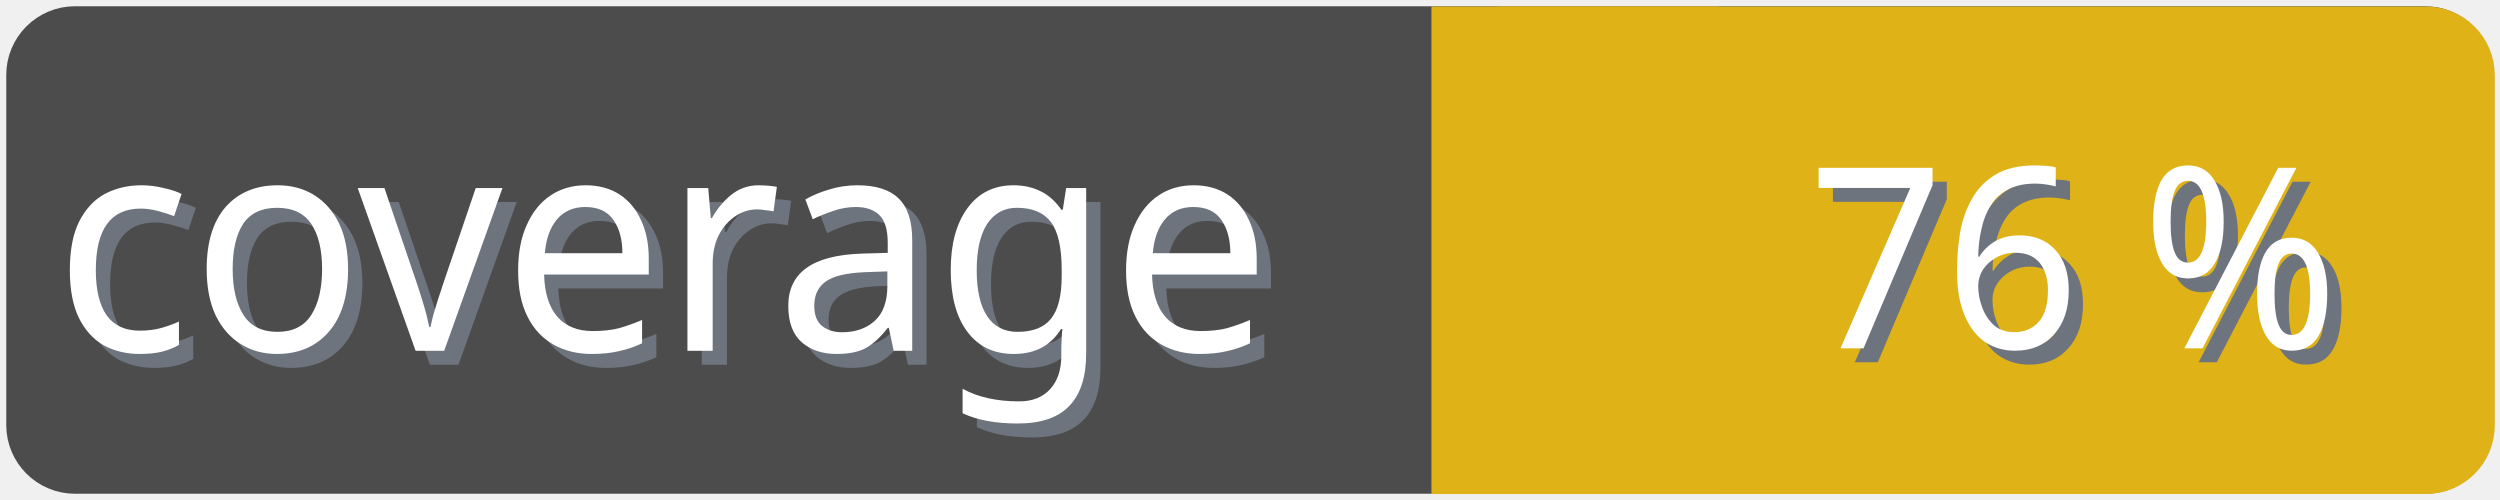
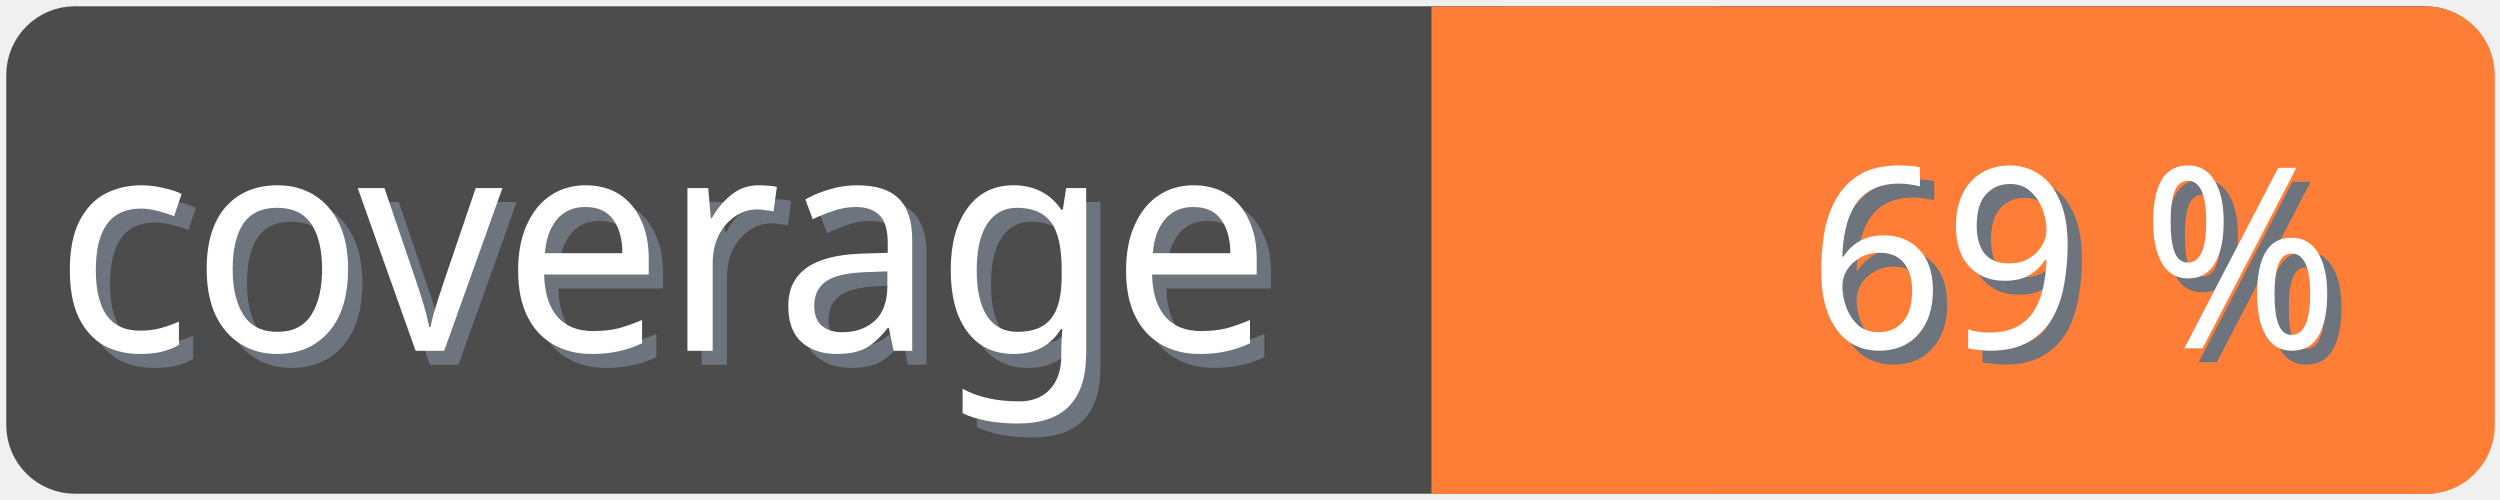
<svg xmlns="http://www.w3.org/2000/svg" width="100" height="20">
  <g>
    <rect fill="none" id="canvas_background" height="22" width="102" y="-1" x="-1" />
  </g>
  <g>
    <rect rx="2" id="svg_1" height="18" width="98" y="1" x="1" stroke-width="1.5" stroke="#4c4c4c" fill="#4c4c4c" />
    <text transform="matrix(0.95, 0, 0, 1.01133, 0.0809801, -0.0237383)" font-weight="normal" xml:space="preserve" text-anchor="start" font-family="'Trebuchet MS', Gadget, sans-serif" font-size="12" id="svg_8" y="14.45" x="2.8" stroke-width="0" stroke="#4c4c4c" fill="#6e747d">coverage</text>
    <text transform="matrix(0.95, 0, 0, 1.01133, 0.0809801, -0.0237383)" font-weight="normal" xml:space="preserve" text-anchor="start" font-family="'Trebuchet MS', Gadget, sans-serif" font-size="12" id="svg_3" y="13.9" x="2.2" stroke-width="0" stroke="#4c4c4c" fill="#ffffff">coverage</text>
-     <rect rx="2" id="svg_5" height="18" width="40.905" y="1.011" x="58.137" stroke-width="1.5" stroke="#dfb317" fill="#dfb317" />
-     <rect id="svg_7" height="18" width="10" y="1.011" x="58.008" stroke-width="1.5" stroke="#dfb317" fill="#dfb317" />
-     <text transform="matrix(0.95, 0, 0, 1.01133, 0.0809801, -0.0237383)" font-weight="normal" xml:space="preserve" text-anchor="end" font-family="'Trebuchet MS', Gadget, sans-serif" font-size="10" id="svg_10" y="14.35" x="99" stroke-width="0" stroke="#4c4c4c" fill="#6e747d">76 %</text>
-     <text transform="matrix(0.95, 0, 0, 1.01133, 0.0809801, -0.0237383)" font-weight="normal" xml:space="preserve" text-anchor="end" font-family="'Trebuchet MS', Gadget, sans-serif" font-size="10" id="svg_9" y="13.8" x="98.4" stroke-width="0" stroke="#4c4c4c" fill="#ffffff">76 %</text>
+     <rect rx="2" id="svg_5" height="18" width="40.905" y="1.011" x="58.137" stroke-width="1.5" stroke="#fe7d37" fill="#fe7d37" />
+     <rect id="svg_7" height="18" width="10" y="1.011" x="58.008" stroke-width="1.5" stroke="#fe7d37" fill="#fe7d37" />
+     <text transform="matrix(0.95, 0, 0, 1.01133, 0.0809801, -0.0237383)" font-weight="normal" xml:space="preserve" text-anchor="end" font-family="'Trebuchet MS', Gadget, sans-serif" font-size="10" id="svg_10" y="14.35" x="99" stroke-width="0" stroke="#4c4c4c" fill="#6e747d">69 %</text>
+     <text transform="matrix(0.95, 0, 0, 1.01133, 0.0809801, -0.0237383)" font-weight="normal" xml:space="preserve" text-anchor="end" font-family="'Trebuchet MS', Gadget, sans-serif" font-size="10" id="svg_9" y="13.8" x="98.4" stroke-width="0" stroke="#4c4c4c" fill="#ffffff">69 %</text>
  </g>
</svg>
